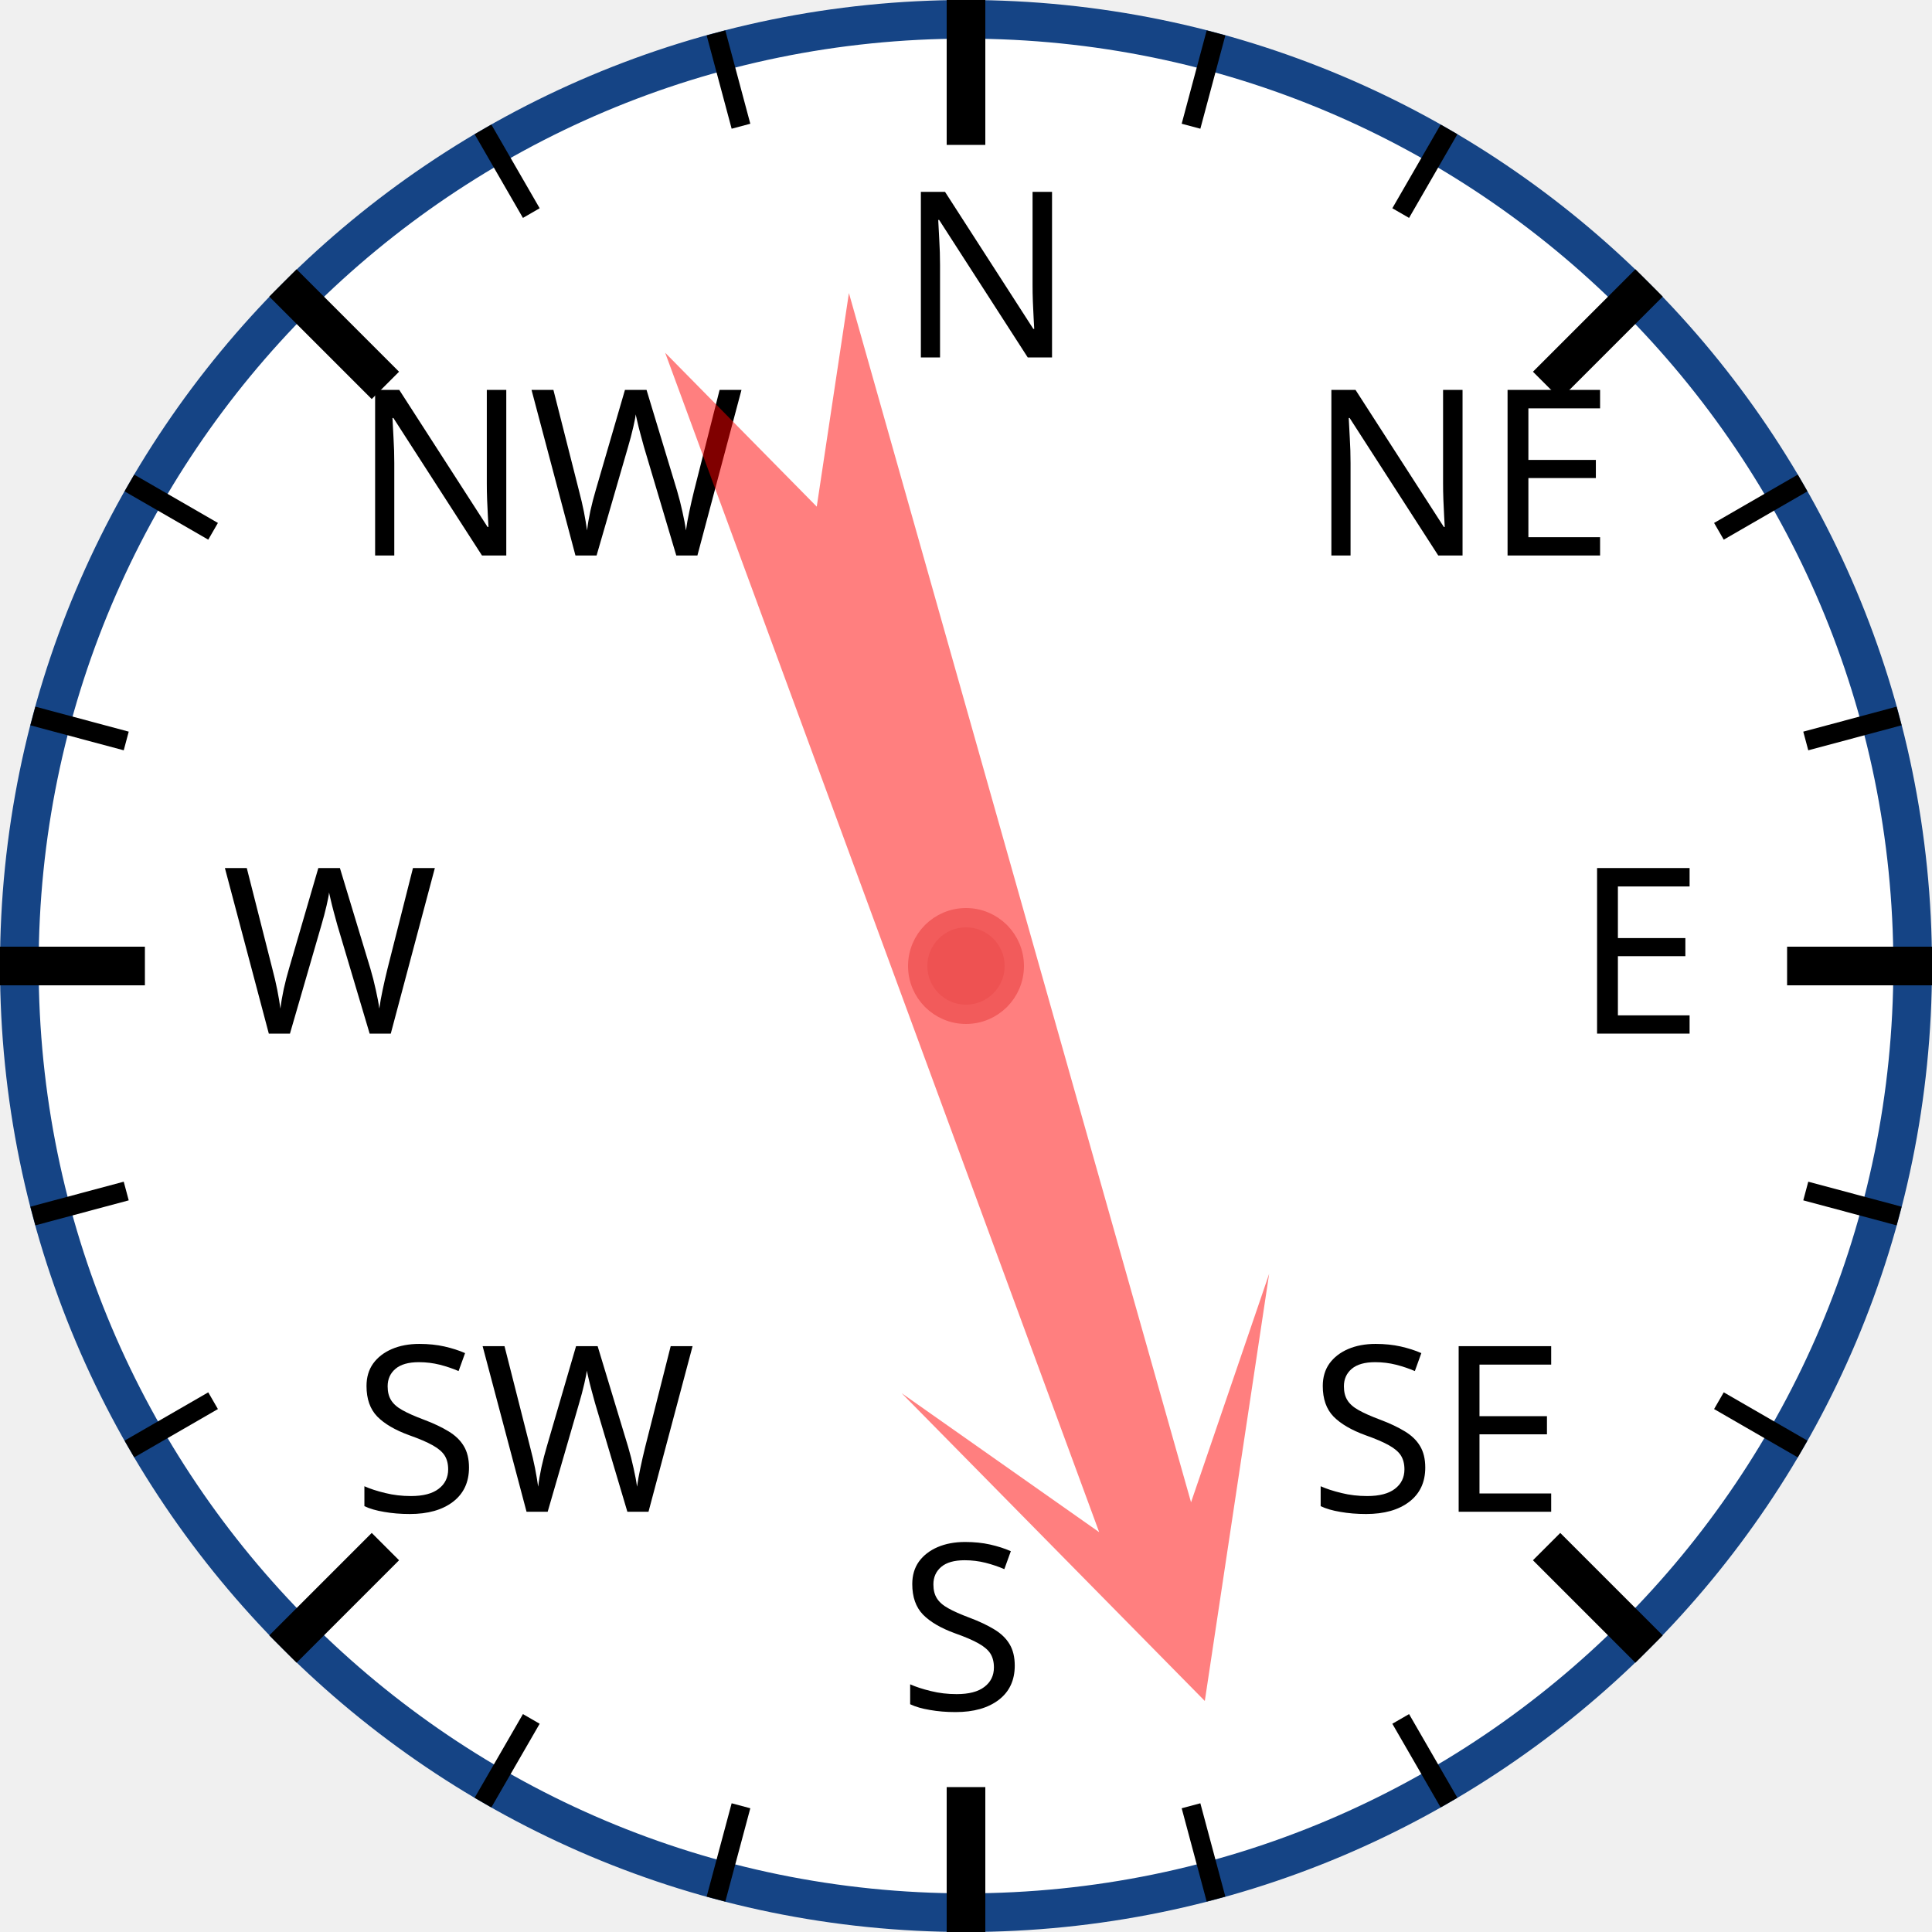
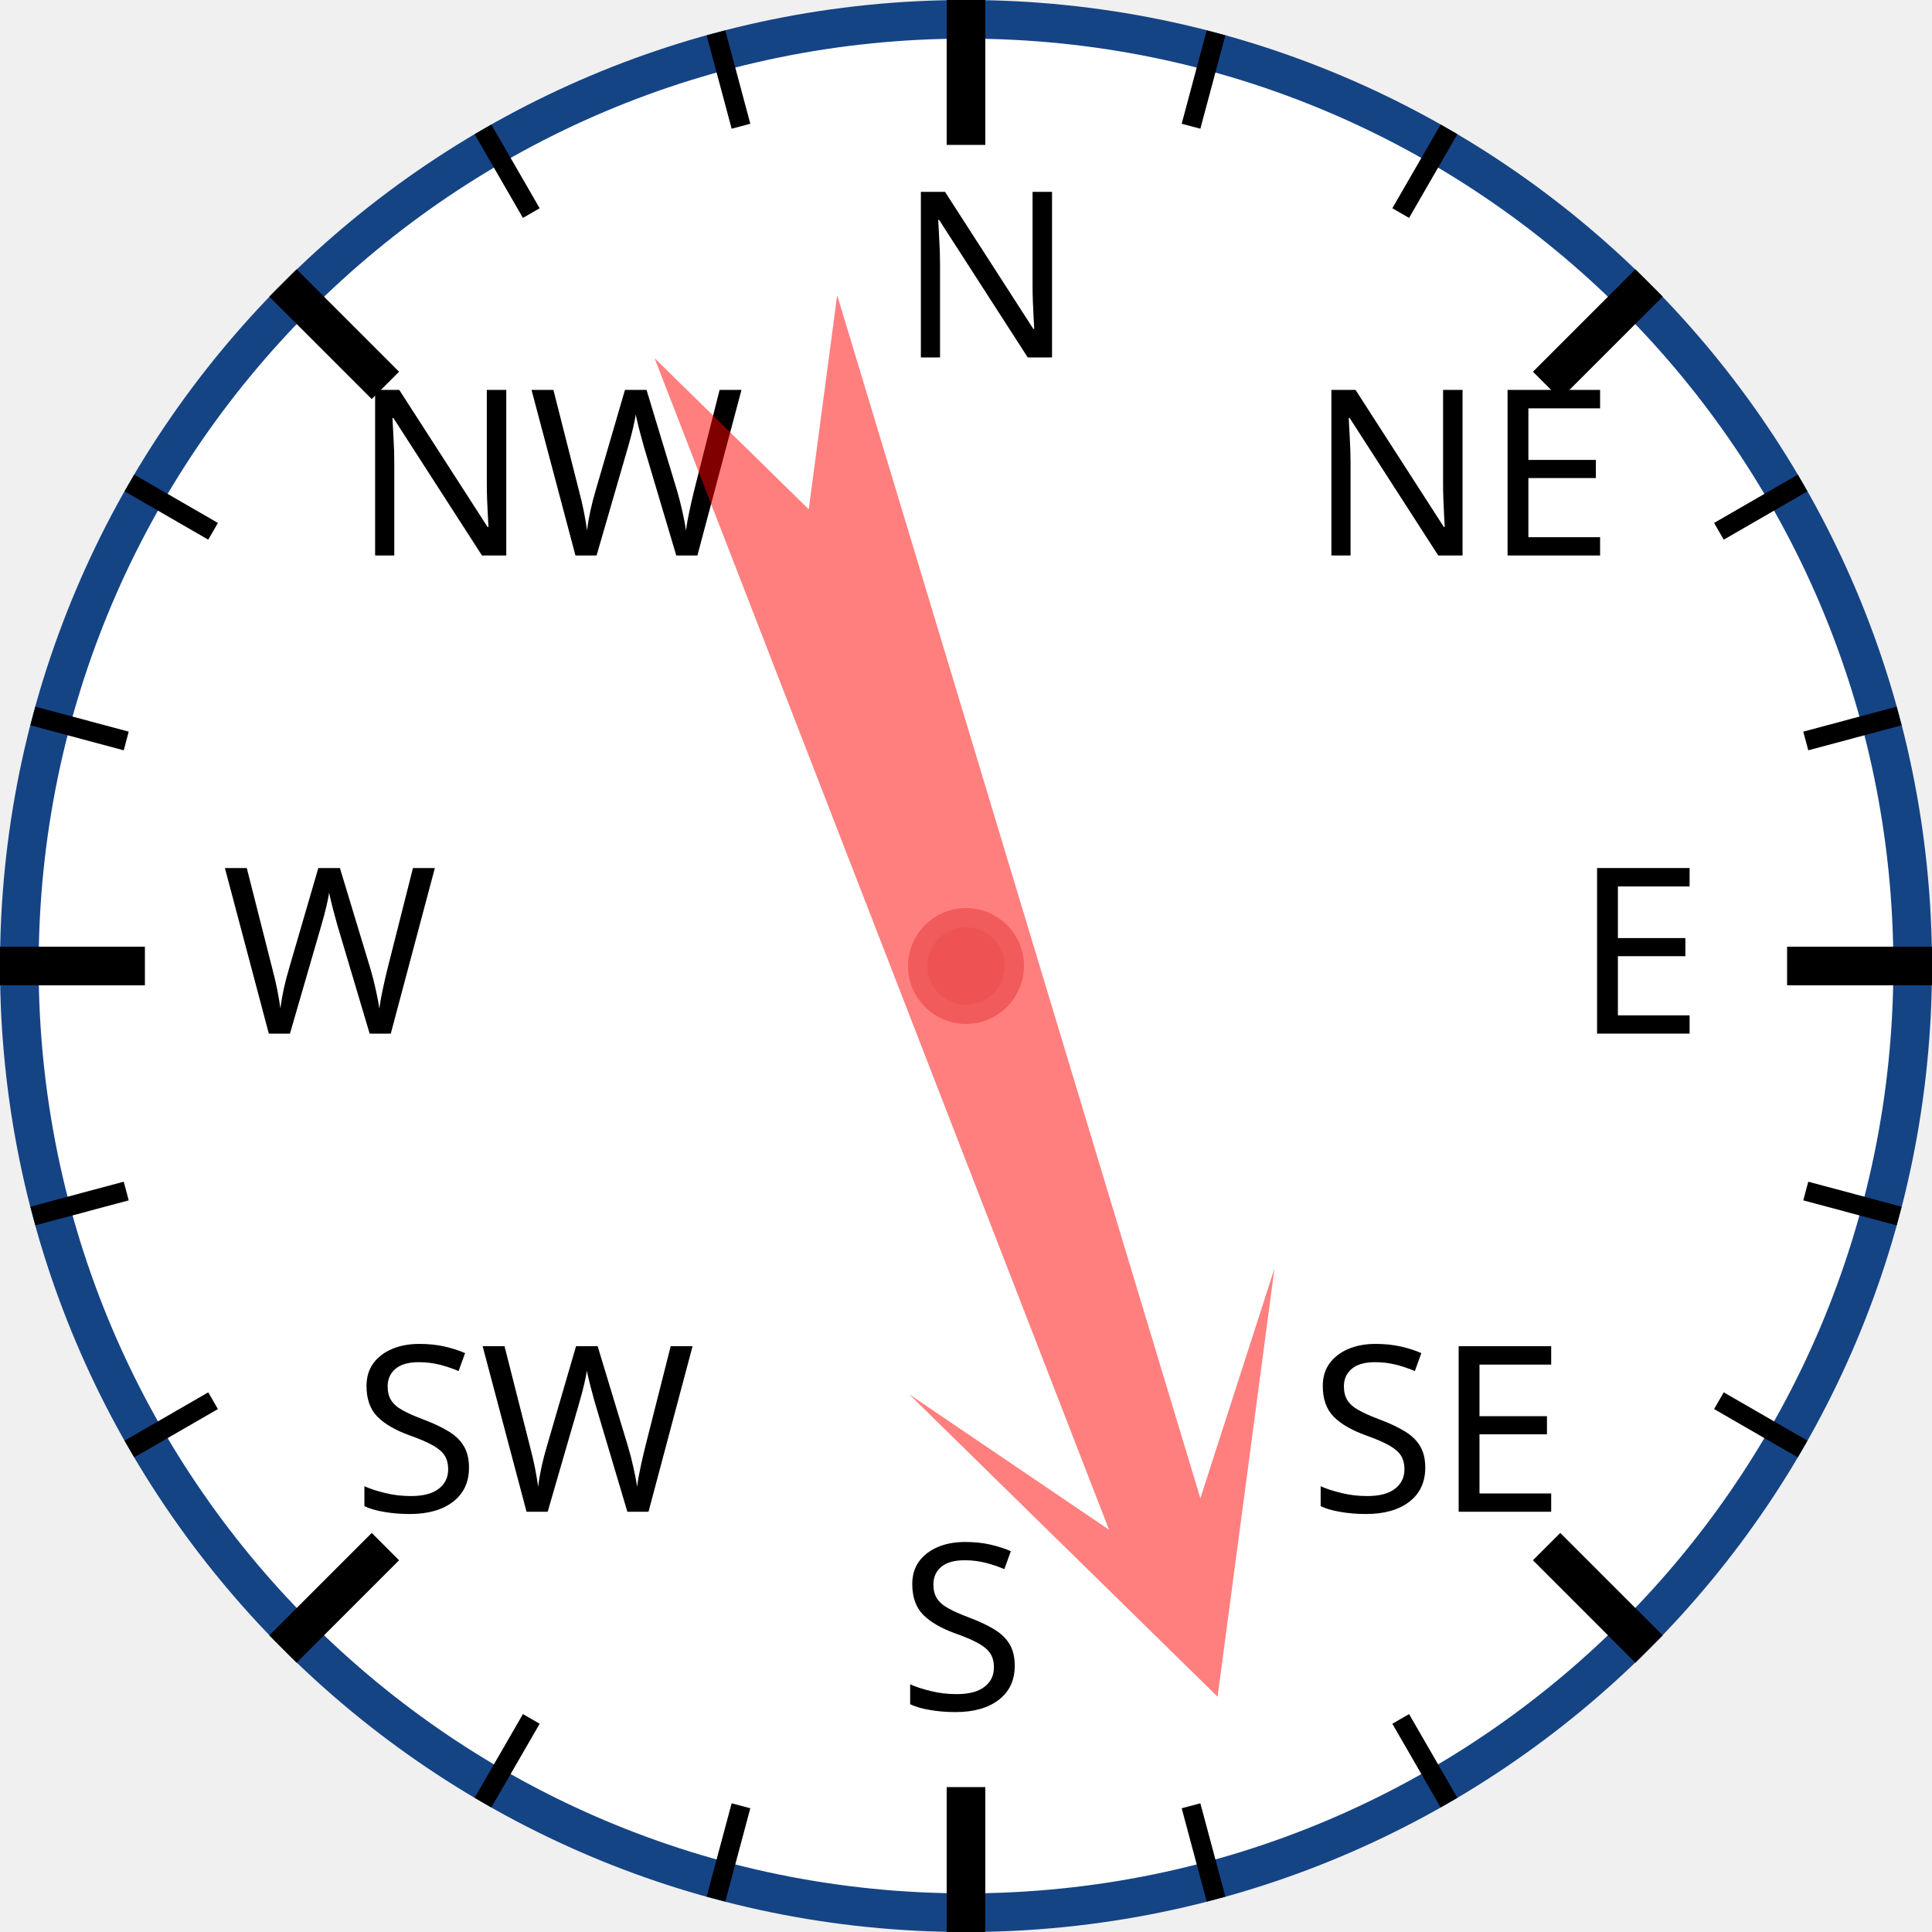
<svg xmlns="http://www.w3.org/2000/svg" width="120px" height="120px" viewBox="0 0 200 200">
  <circle cx="100" cy="100" r="98" style="fill: white; stroke: #154485; stroke-width: 4;" />
  <text x="93.0" y="37.0" style="font-family: sans-serif; font-size: 18pt;">N</text>
  <line x1="100.0" y1="0.0" x2="100.0" y2="15.0" style="stroke: black; stroke-width: 4;" />
  <line x1="74.118" y1="3.407" x2="76.706" y2="13.067" style="stroke: black; stroke-width: 2;" />
  <line x1="50" y1="13.397" x2="55" y2="22.058" style="stroke: black; stroke-width: 2;" />
  <text x="36.503" y="57.503" style="font-family: sans-serif; font-size: 18pt;">NW</text>
  <line x1="29.289" y1="29.289" x2="39.896" y2="39.896" style="stroke: black; stroke-width: 4;" />
  <line x1="13.397" y1="50" x2="22.058" y2="55" style="stroke: black; stroke-width: 2;" />
  <line x1="3.407" y1="74.118" x2="13.067" y2="76.706" style="stroke: black; stroke-width: 2;" />
  <text x="23.0" y="107.0" style="font-family: sans-serif; font-size: 18pt;">W</text>
  <line x1="0.0" y1="100.0" x2="15.0" y2="100.0" style="stroke: black; stroke-width: 4;" />
  <line x1="3.407" y1="125.882" x2="13.067" y2="123.294" style="stroke: black; stroke-width: 2;" />
  <line x1="13.397" y1="150" x2="22.058" y2="145" style="stroke: black; stroke-width: 2;" />
  <text x="36.503" y="156.497" style="font-family: sans-serif; font-size: 18pt;">SW</text>
  <line x1="29.289" y1="170.711" x2="39.896" y2="160.104" style="stroke: black; stroke-width: 4;" />
  <line x1="50" y1="186.603" x2="55" y2="177.942" style="stroke: black; stroke-width: 2;" />
  <line x1="74.118" y1="196.593" x2="76.706" y2="186.933" style="stroke: black; stroke-width: 2;" />
  <text x="93" y="177.0" style="font-family: sans-serif; font-size: 18pt;">S</text>
  <line x1="100" y1="200.0" x2="100" y2="185.0" style="stroke: black; stroke-width: 4;" />
  <line x1="125.882" y1="196.593" x2="123.294" y2="186.933" style="stroke: black; stroke-width: 2;" />
  <line x1="150.0" y1="186.603" x2="145.0" y2="177.942" style="stroke: black; stroke-width: 2;" />
  <text x="135.497" y="156.497" style="font-family: sans-serif; font-size: 18pt;">SE</text>
  <line x1="170.711" y1="170.711" x2="160.104" y2="160.104" style="stroke: black; stroke-width: 4;" />
  <line x1="186.603" y1="150" x2="177.942" y2="145" style="stroke: black; stroke-width: 2;" />
  <line x1="196.593" y1="125.882" x2="186.933" y2="123.294" style="stroke: black; stroke-width: 2;" />
  <text x="163.0" y="107" style="font-family: sans-serif; font-size: 18pt;">E</text>
  <line x1="200.0" y1="100" x2="185.0" y2="100" style="stroke: black; stroke-width: 4;" />
  <line x1="196.593" y1="74.118" x2="186.933" y2="76.706" style="stroke: black; stroke-width: 2;" />
  <line x1="186.603" y1="50" x2="177.942" y2="55" style="stroke: black; stroke-width: 2;" />
  <text x="135.497" y="57.503" style="font-family: sans-serif; font-size: 18pt;">NE</text>
  <line x1="170.711" y1="29.289" x2="160.104" y2="39.896" style="stroke: black; stroke-width: 4;" />
  <line x1="150" y1="13.397" x2="145" y2="22.058" style="stroke: black; stroke-width: 2;" />
  <line x1="125.882" y1="3.407" x2="123.294" y2="13.067" style="stroke: black; stroke-width: 2;" />
-   <polygon points="100 20 120 60 105 40 110 170 100 150 90 170 95 40 80 60" style="fill: red; fill-opacity: 0.5;" transform="rotate(162,100,100)" />
+   <polygon points="100 20 120 60 105 40 110 170 100 150 90 170 95 40 80 60" style="fill: red; fill-opacity: 0.5;" transform="rotate(161,100,100)" />
  <circle cx="100" cy="100" r="5" style="fill: #EE5252; stroke: #F25B5B; stroke-width: 2;" />
</svg>
